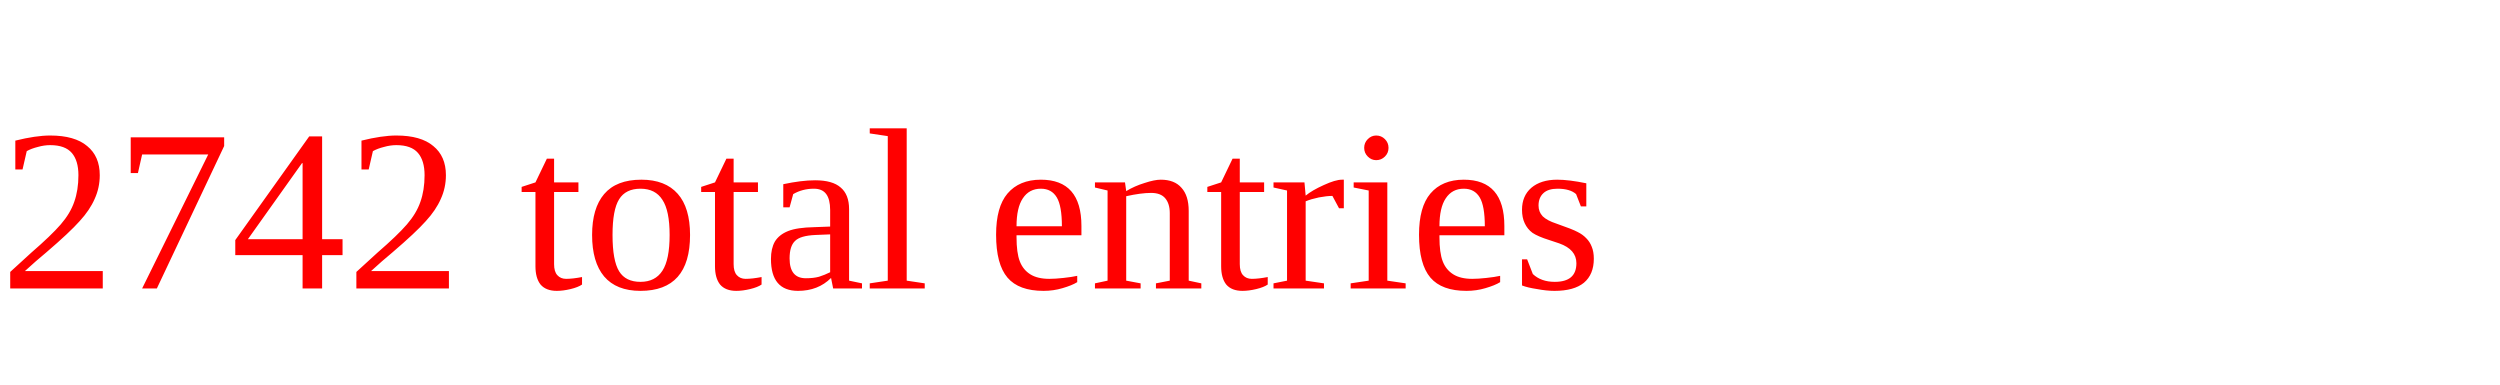
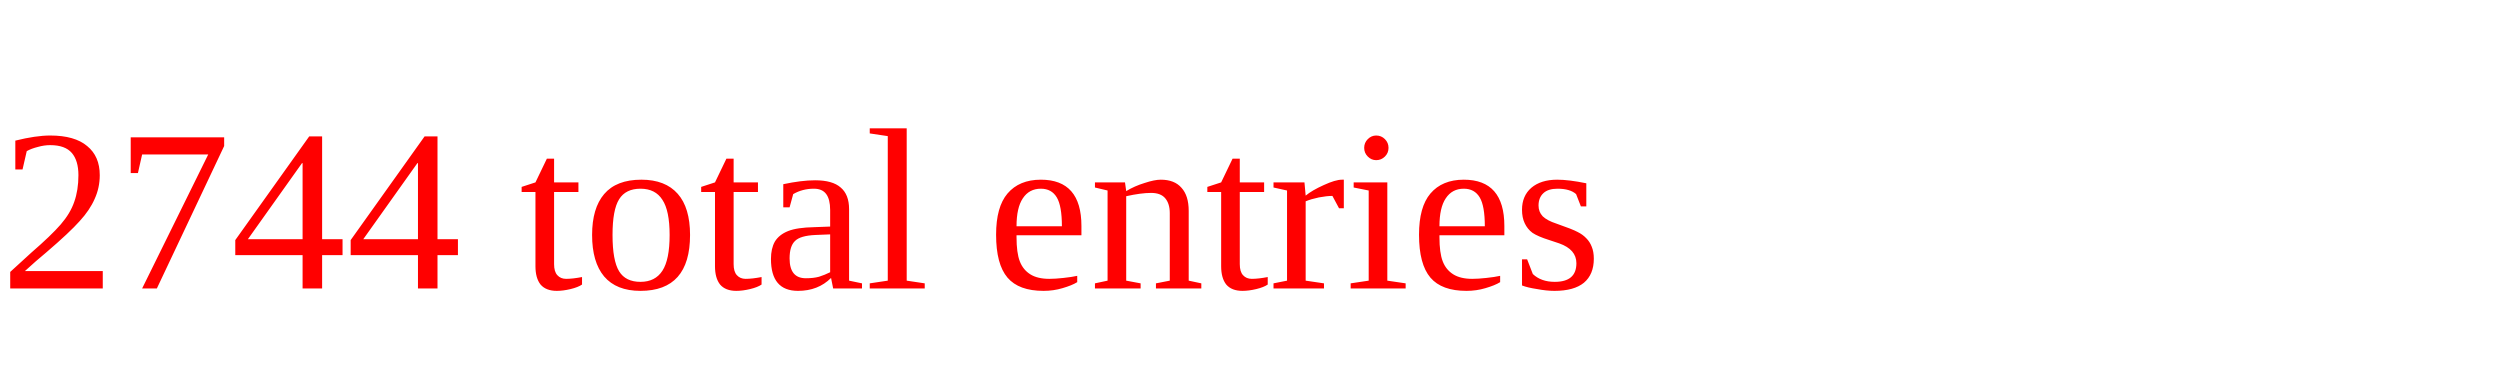
<svg xmlns="http://www.w3.org/2000/svg" height="20" width="130" version="1.1">
-   <text x="0" y="15" fill="red">2742 total entries</text>
+   <text x="0" y="15" fill="red">2744 total entries</text>
</svg>
